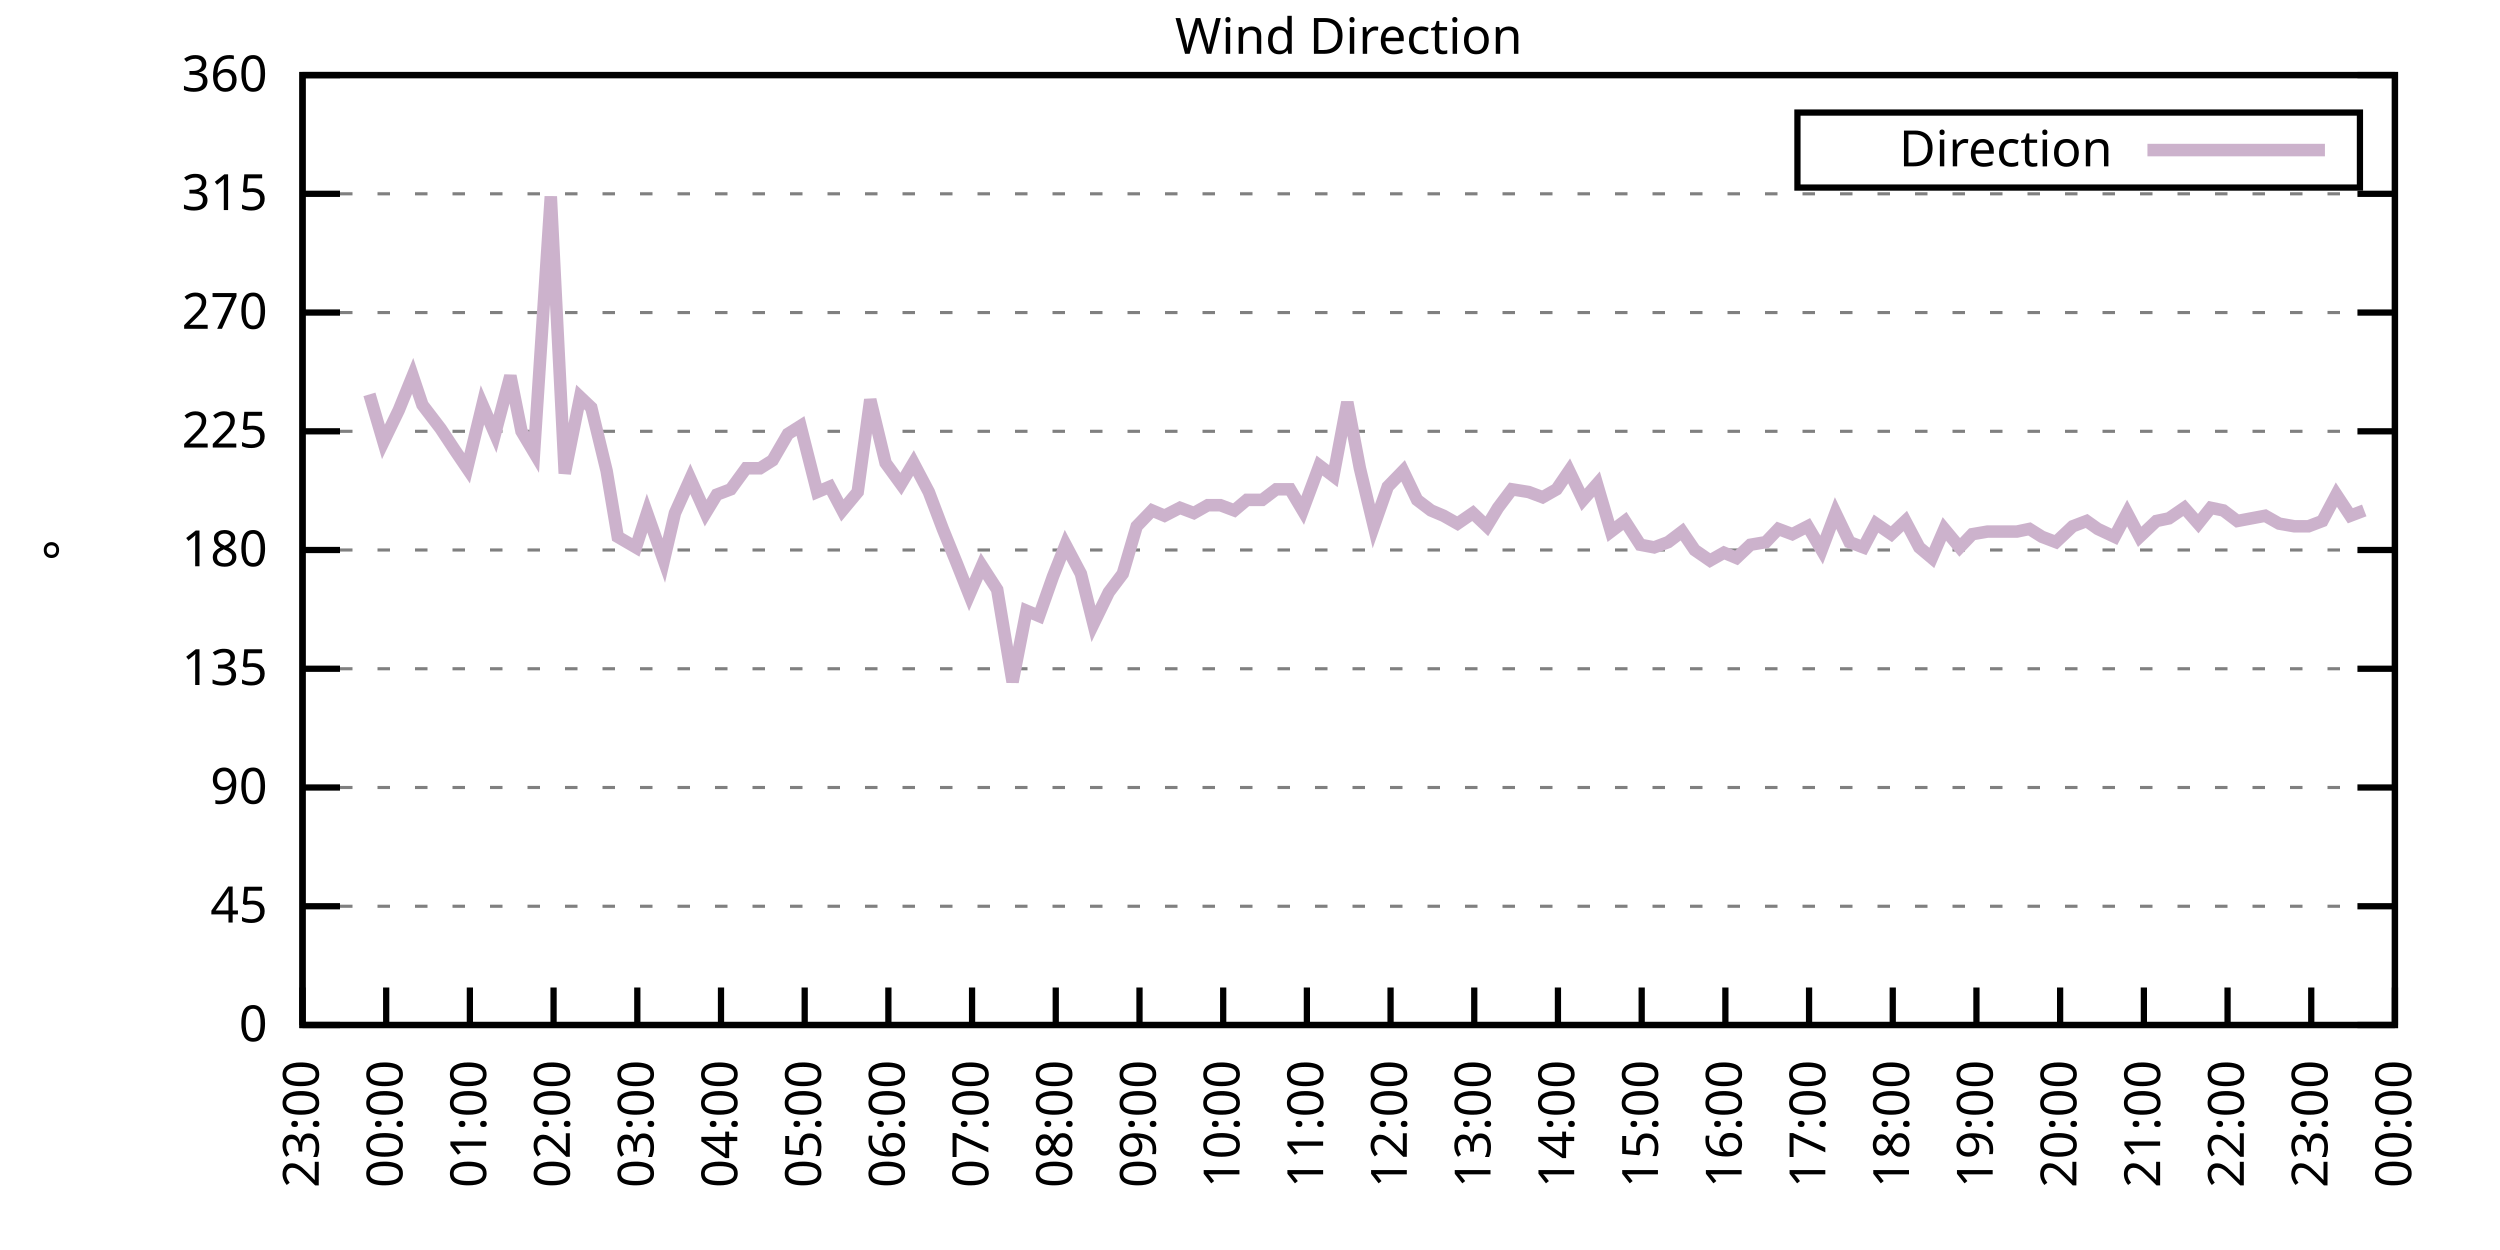
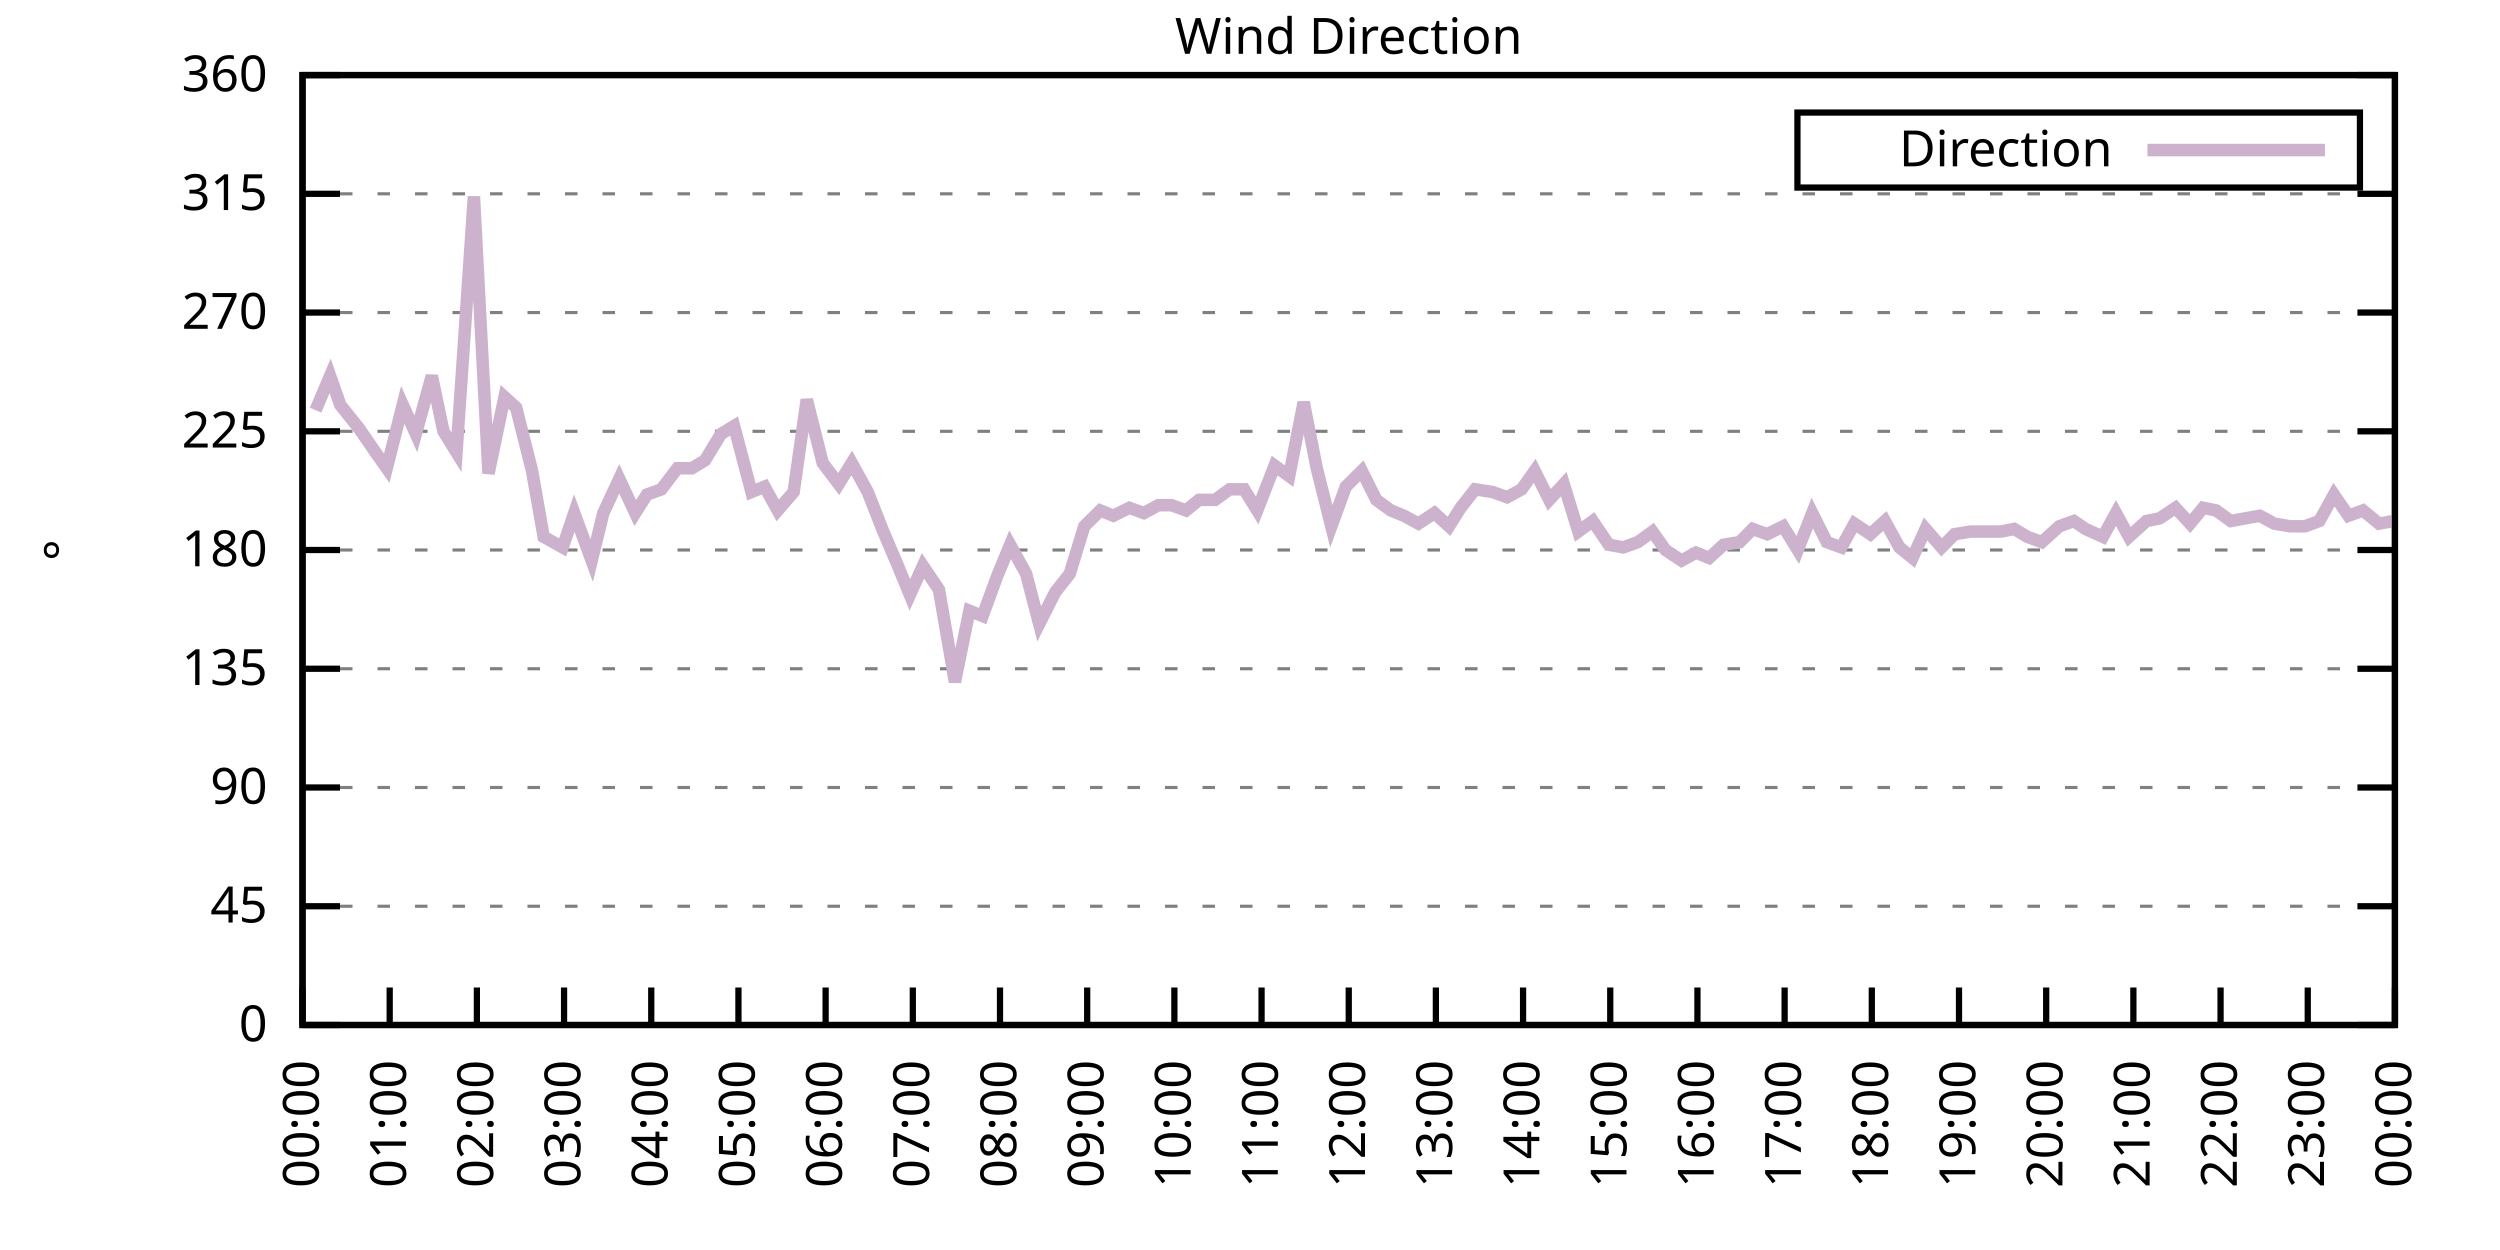
<svg xmlns="http://www.w3.org/2000/svg" xmlns:xlink="http://www.w3.org/1999/xlink" width="400" height="200" viewBox="0 0 400 200">
  <g id="gnuplot_canvas">
    <rect x="0" y="0" width="400" height="200" fill="none" />
    <defs>
      <circle id="gpDot" r="0.5" stroke-width="0.5" stroke="currentColor" />
      <path id="gpPt0" stroke-width="0.333" stroke="currentColor" d="M-1,0 h2 M0,-1 v2" />
      <path id="gpPt1" stroke-width="0.333" stroke="currentColor" d="M-1,-1 L1,1 M1,-1 L-1,1" />
      <path id="gpPt2" stroke-width="0.333" stroke="currentColor" d="M-1,0 L1,0 M0,-1 L0,1 M-1,-1 L1,1 M-1,1 L1,-1" />
      <rect id="gpPt3" stroke-width="0.333" stroke="currentColor" x="-1" y="-1" width="2" height="2" />
      <rect id="gpPt4" stroke-width="0.333" stroke="currentColor" fill="currentColor" x="-1" y="-1" width="2" height="2" />
      <circle id="gpPt5" stroke-width="0.333" stroke="currentColor" cx="0" cy="0" r="1" />
      <use xlink:href="#gpPt5" id="gpPt6" fill="currentColor" stroke="none" />
      <path id="gpPt7" stroke-width="0.333" stroke="currentColor" d="M0,-1.33 L-1.33,0.67 L1.33,0.67 z" />
      <use xlink:href="#gpPt7" id="gpPt8" fill="currentColor" stroke="none" />
      <use xlink:href="#gpPt7" id="gpPt9" stroke="currentColor" transform="rotate(180)" />
      <use xlink:href="#gpPt9" id="gpPt10" fill="currentColor" stroke="none" />
      <use xlink:href="#gpPt3" id="gpPt11" stroke="currentColor" transform="rotate(45)" />
      <use xlink:href="#gpPt11" id="gpPt12" fill="currentColor" stroke="none" />
      <path id="gpPt13" stroke-width="0.333" stroke="currentColor" d="M0,1.330 L1.265,0.411 L0.782,-1.067 L-0.782,-1.076 L-1.265,0.411 z" />
      <use xlink:href="#gpPt13" id="gpPt14" fill="currentColor" stroke="none" />
      <filter id="textbox" filterUnits="objectBoundingBox" x="0" y="0" height="1" width="1">
        <feFlood flood-color="white" flood-opacity="1" result="bgnd" />
        <feComposite in="SourceGraphic" in2="bgnd" operator="atop" />
      </filter>
      <filter id="greybox" filterUnits="objectBoundingBox" x="0" y="0" height="1" width="1">
        <feFlood flood-color="lightgrey" flood-opacity="1" result="grey" />
        <feComposite in="SourceGraphic" in2="grey" operator="atop" />
      </filter>
    </defs>
    <g fill="none" color="white" stroke="currentColor" stroke-width="1.00" stroke-linecap="butt" stroke-linejoin="miter">
</g>
    <g fill="none" color="black" stroke="currentColor" stroke-width="1.00" stroke-linecap="butt" stroke-linejoin="miter">
      <g stroke="none" shape-rendering="crispEdges">
        <polygon fill="rgb(255, 255, 255)" points="48.40,164.00 383.18,164.00 383.18,12.02 48.40,12.02 " />
      </g>
    </g>
    <g fill="none" color="black" stroke="currentColor" stroke-width="1.00" stroke-linecap="butt" stroke-linejoin="miter">
</g>
    <g fill="none" color="black" stroke="black" stroke-width="0.50" stroke-linecap="butt" stroke-linejoin="miter">
</g>
    <g fill="none" color="gray" stroke="currentColor" stroke-width="0.50" stroke-linecap="butt" stroke-linejoin="miter">
      <path stroke="gray" stroke-dasharray="2,4" class="gridline" d="M48.40,164.00 L383.19,164.00  " />
    </g>
    <g fill="none" color="gray" stroke="gray" stroke-width="1.00" stroke-linecap="butt" stroke-linejoin="miter">
</g>
    <g fill="none" color="black" stroke="currentColor" stroke-width="1.00" stroke-linecap="butt" stroke-linejoin="miter">
      <path stroke="black" d="M48.40,164.00 L54.40,164.00 M383.19,164.00 L377.19,164.00  " />
      <g transform="translate(42.80,166.60)" stroke="none" fill="black" font-family="Sans" font-size="8.00" text-anchor="end">
        <text>
          <tspan font-family="Sans"> 0</tspan>
        </text>
      </g>
    </g>
    <g fill="none" color="black" stroke="currentColor" stroke-width="1.00" stroke-linecap="butt" stroke-linejoin="miter">
</g>
    <g fill="none" color="black" stroke="black" stroke-width="0.50" stroke-linecap="butt" stroke-linejoin="miter">
</g>
    <g fill="none" color="gray" stroke="currentColor" stroke-width="0.50" stroke-linecap="butt" stroke-linejoin="miter">
      <path stroke="gray" stroke-dasharray="2,4" class="gridline" d="M48.40,145.00 L383.19,145.00  " />
    </g>
    <g fill="none" color="gray" stroke="gray" stroke-width="1.00" stroke-linecap="butt" stroke-linejoin="miter">
</g>
    <g fill="none" color="black" stroke="currentColor" stroke-width="1.00" stroke-linecap="butt" stroke-linejoin="miter">
      <path stroke="black" d="M48.40,145.00 L54.40,145.00 M383.19,145.00 L377.19,145.00  " />
      <g transform="translate(42.80,147.60)" stroke="none" fill="black" font-family="Sans" font-size="8.00" text-anchor="end">
        <text>
          <tspan font-family="Sans"> 45</tspan>
        </text>
      </g>
    </g>
    <g fill="none" color="black" stroke="currentColor" stroke-width="1.00" stroke-linecap="butt" stroke-linejoin="miter">
</g>
    <g fill="none" color="black" stroke="black" stroke-width="0.50" stroke-linecap="butt" stroke-linejoin="miter">
</g>
    <g fill="none" color="gray" stroke="currentColor" stroke-width="0.50" stroke-linecap="butt" stroke-linejoin="miter">
      <path stroke="gray" stroke-dasharray="2,4" class="gridline" d="M48.40,126.00 L383.19,126.00  " />
    </g>
    <g fill="none" color="gray" stroke="gray" stroke-width="1.00" stroke-linecap="butt" stroke-linejoin="miter">
</g>
    <g fill="none" color="black" stroke="currentColor" stroke-width="1.00" stroke-linecap="butt" stroke-linejoin="miter">
      <path stroke="black" d="M48.40,126.00 L54.40,126.00 M383.19,126.00 L377.19,126.00  " />
      <g transform="translate(42.80,128.60)" stroke="none" fill="black" font-family="Sans" font-size="8.00" text-anchor="end">
        <text>
          <tspan font-family="Sans"> 90</tspan>
        </text>
      </g>
    </g>
    <g fill="none" color="black" stroke="currentColor" stroke-width="1.00" stroke-linecap="butt" stroke-linejoin="miter">
</g>
    <g fill="none" color="black" stroke="black" stroke-width="0.50" stroke-linecap="butt" stroke-linejoin="miter">
</g>
    <g fill="none" color="gray" stroke="currentColor" stroke-width="0.50" stroke-linecap="butt" stroke-linejoin="miter">
      <path stroke="gray" stroke-dasharray="2,4" class="gridline" d="M48.40,107.00 L383.19,107.00  " />
    </g>
    <g fill="none" color="gray" stroke="gray" stroke-width="1.00" stroke-linecap="butt" stroke-linejoin="miter">
</g>
    <g fill="none" color="black" stroke="currentColor" stroke-width="1.00" stroke-linecap="butt" stroke-linejoin="miter">
      <path stroke="black" d="M48.40,107.00 L54.40,107.00 M383.19,107.00 L377.19,107.00  " />
      <g transform="translate(42.80,109.60)" stroke="none" fill="black" font-family="Sans" font-size="8.00" text-anchor="end">
        <text>
          <tspan font-family="Sans"> 135</tspan>
        </text>
      </g>
    </g>
    <g fill="none" color="black" stroke="currentColor" stroke-width="1.00" stroke-linecap="butt" stroke-linejoin="miter">
</g>
    <g fill="none" color="black" stroke="black" stroke-width="0.50" stroke-linecap="butt" stroke-linejoin="miter">
</g>
    <g fill="none" color="gray" stroke="currentColor" stroke-width="0.50" stroke-linecap="butt" stroke-linejoin="miter">
      <path stroke="gray" stroke-dasharray="2,4" class="gridline" d="M48.40,88.00 L383.19,88.00  " />
    </g>
    <g fill="none" color="gray" stroke="gray" stroke-width="1.00" stroke-linecap="butt" stroke-linejoin="miter">
</g>
    <g fill="none" color="black" stroke="currentColor" stroke-width="1.00" stroke-linecap="butt" stroke-linejoin="miter">
      <path stroke="black" d="M48.40,88.00 L54.40,88.00 M383.19,88.00 L377.19,88.00  " />
      <g transform="translate(42.80,90.60)" stroke="none" fill="black" font-family="Sans" font-size="8.00" text-anchor="end">
        <text>
          <tspan font-family="Sans"> 180</tspan>
        </text>
      </g>
    </g>
    <g fill="none" color="black" stroke="currentColor" stroke-width="1.00" stroke-linecap="butt" stroke-linejoin="miter">
</g>
    <g fill="none" color="black" stroke="black" stroke-width="0.50" stroke-linecap="butt" stroke-linejoin="miter">
</g>
    <g fill="none" color="gray" stroke="currentColor" stroke-width="0.50" stroke-linecap="butt" stroke-linejoin="miter">
      <path stroke="gray" stroke-dasharray="2,4" class="gridline" d="M48.40,69.01 L383.19,69.01  " />
    </g>
    <g fill="none" color="gray" stroke="gray" stroke-width="1.00" stroke-linecap="butt" stroke-linejoin="miter">
</g>
    <g fill="none" color="black" stroke="currentColor" stroke-width="1.00" stroke-linecap="butt" stroke-linejoin="miter">
      <path stroke="black" d="M48.40,69.01 L54.40,69.01 M383.19,69.01 L377.19,69.01  " />
      <g transform="translate(42.80,71.61)" stroke="none" fill="black" font-family="Sans" font-size="8.00" text-anchor="end">
        <text>
          <tspan font-family="Sans"> 225</tspan>
        </text>
      </g>
    </g>
    <g fill="none" color="black" stroke="currentColor" stroke-width="1.00" stroke-linecap="butt" stroke-linejoin="miter">
</g>
    <g fill="none" color="black" stroke="black" stroke-width="0.50" stroke-linecap="butt" stroke-linejoin="miter">
</g>
    <g fill="none" color="gray" stroke="currentColor" stroke-width="0.50" stroke-linecap="butt" stroke-linejoin="miter">
      <path stroke="gray" stroke-dasharray="2,4" class="gridline" d="M48.40,50.01 L383.19,50.01  " />
    </g>
    <g fill="none" color="gray" stroke="gray" stroke-width="1.00" stroke-linecap="butt" stroke-linejoin="miter">
</g>
    <g fill="none" color="black" stroke="currentColor" stroke-width="1.00" stroke-linecap="butt" stroke-linejoin="miter">
      <path stroke="black" d="M48.40,50.01 L54.40,50.01 M383.19,50.01 L377.19,50.01  " />
      <g transform="translate(42.80,52.61)" stroke="none" fill="black" font-family="Sans" font-size="8.00" text-anchor="end">
        <text>
          <tspan font-family="Sans"> 270</tspan>
        </text>
      </g>
    </g>
    <g fill="none" color="black" stroke="currentColor" stroke-width="1.00" stroke-linecap="butt" stroke-linejoin="miter">
</g>
    <g fill="none" color="black" stroke="black" stroke-width="0.50" stroke-linecap="butt" stroke-linejoin="miter">
</g>
    <g fill="none" color="gray" stroke="currentColor" stroke-width="0.50" stroke-linecap="butt" stroke-linejoin="miter">
      <path stroke="gray" stroke-dasharray="2,4" class="gridline" d="M48.40,31.01 L383.19,31.01  " />
    </g>
    <g fill="none" color="gray" stroke="gray" stroke-width="1.00" stroke-linecap="butt" stroke-linejoin="miter">
</g>
    <g fill="none" color="black" stroke="currentColor" stroke-width="1.00" stroke-linecap="butt" stroke-linejoin="miter">
      <path stroke="black" d="M48.40,31.01 L54.40,31.01 M383.19,31.01 L377.19,31.01  " />
      <g transform="translate(42.80,33.61)" stroke="none" fill="black" font-family="Sans" font-size="8.00" text-anchor="end">
        <text>
          <tspan font-family="Sans"> 315</tspan>
        </text>
      </g>
    </g>
    <g fill="none" color="black" stroke="currentColor" stroke-width="1.00" stroke-linecap="butt" stroke-linejoin="miter">
</g>
    <g fill="none" color="black" stroke="black" stroke-width="0.50" stroke-linecap="butt" stroke-linejoin="miter">
</g>
    <g fill="none" color="gray" stroke="currentColor" stroke-width="0.50" stroke-linecap="butt" stroke-linejoin="miter">
      <path stroke="gray" stroke-dasharray="2,4" class="gridline" d="M48.40,12.01 L383.19,12.01  " />
    </g>
    <g fill="none" color="gray" stroke="gray" stroke-width="1.00" stroke-linecap="butt" stroke-linejoin="miter">
</g>
    <g fill="none" color="black" stroke="currentColor" stroke-width="1.00" stroke-linecap="butt" stroke-linejoin="miter">
      <path stroke="black" d="M48.40,12.01 L54.40,12.01 M383.19,12.01 L377.19,12.01  " />
      <g transform="translate(42.80,14.61)" stroke="none" fill="black" font-family="Sans" font-size="8.00" text-anchor="end">
        <text>
          <tspan font-family="Sans"> 360</tspan>
        </text>
      </g>
    </g>
    <g fill="none" color="black" stroke="currentColor" stroke-width="1.00" stroke-linecap="butt" stroke-linejoin="miter">
      <path stroke="black" d="M48.40,164.00 L48.40,158.00  " />
      <g transform="translate(51.00,169.60) rotate(270.00)" stroke="none" fill="black" font-family="Sans" font-size="8.00" text-anchor="end">
        <text>
-           <tspan font-family="Sans">23:00</tspan>
-         </text>
-       </g>
-     </g>
-     <g fill="none" color="black" stroke="currentColor" stroke-width="1.00" stroke-linecap="butt" stroke-linejoin="miter">
-       <path stroke="black" d="M61.79,164.00 L61.79,158.00  " />
-       <g transform="translate(64.39,169.60) rotate(270.00)" stroke="none" fill="black" font-family="Sans" font-size="8.00" text-anchor="end">
-         <text>
          <tspan font-family="Sans">00:00</tspan>
        </text>
      </g>
    </g>
    <g fill="none" color="black" stroke="currentColor" stroke-width="1.00" stroke-linecap="butt" stroke-linejoin="miter">
-       <path stroke="black" d="M75.18,164.00 L75.18,158.00  " />
-       <g transform="translate(77.78,169.60) rotate(270.00)" stroke="none" fill="black" font-family="Sans" font-size="8.00" text-anchor="end">
+       <path stroke="black" d="M62.35,164.00 L62.35,158.00  " />
+       <g transform="translate(64.95,169.60) rotate(270.00)" stroke="none" fill="black" font-family="Sans" font-size="8.00" text-anchor="end">
        <text>
          <tspan font-family="Sans">01:00</tspan>
        </text>
      </g>
    </g>
    <g fill="none" color="black" stroke="currentColor" stroke-width="1.00" stroke-linecap="butt" stroke-linejoin="miter">
-       <path stroke="black" d="M88.57,164.00 L88.57,158.00  " />
-       <g transform="translate(91.17,169.60) rotate(270.00)" stroke="none" fill="black" font-family="Sans" font-size="8.00" text-anchor="end">
+       <path stroke="black" d="M76.30,164.00 L76.30,158.00  " />
+       <g transform="translate(78.90,169.60) rotate(270.00)" stroke="none" fill="black" font-family="Sans" font-size="8.00" text-anchor="end">
        <text>
          <tspan font-family="Sans">02:00</tspan>
        </text>
      </g>
    </g>
    <g fill="none" color="black" stroke="currentColor" stroke-width="1.00" stroke-linecap="butt" stroke-linejoin="miter">
-       <path stroke="black" d="M101.97,164.00 L101.97,158.00  " />
-       <g transform="translate(104.57,169.60) rotate(270.00)" stroke="none" fill="black" font-family="Sans" font-size="8.00" text-anchor="end">
+       <path stroke="black" d="M90.25,164.00 L90.25,158.00  " />
+       <g transform="translate(92.85,169.60) rotate(270.00)" stroke="none" fill="black" font-family="Sans" font-size="8.00" text-anchor="end">
        <text>
          <tspan font-family="Sans">03:00</tspan>
        </text>
      </g>
    </g>
    <g fill="none" color="black" stroke="currentColor" stroke-width="1.00" stroke-linecap="butt" stroke-linejoin="miter">
-       <path stroke="black" d="M115.36,164.00 L115.36,158.00  " />
-       <g transform="translate(117.96,169.60) rotate(270.00)" stroke="none" fill="black" font-family="Sans" font-size="8.00" text-anchor="end">
+       <path stroke="black" d="M104.20,164.00 L104.20,158.00  " />
+       <g transform="translate(106.80,169.60) rotate(270.00)" stroke="none" fill="black" font-family="Sans" font-size="8.00" text-anchor="end">
        <text>
          <tspan font-family="Sans">04:00</tspan>
        </text>
      </g>
    </g>
    <g fill="none" color="black" stroke="currentColor" stroke-width="1.00" stroke-linecap="butt" stroke-linejoin="miter">
-       <path stroke="black" d="M128.75,164.00 L128.75,158.00  " />
-       <g transform="translate(131.35,169.60) rotate(270.00)" stroke="none" fill="black" font-family="Sans" font-size="8.00" text-anchor="end">
+       <path stroke="black" d="M118.15,164.00 L118.15,158.00  " />
+       <g transform="translate(120.75,169.60) rotate(270.00)" stroke="none" fill="black" font-family="Sans" font-size="8.00" text-anchor="end">
        <text>
          <tspan font-family="Sans">05:00</tspan>
        </text>
      </g>
    </g>
    <g fill="none" color="black" stroke="currentColor" stroke-width="1.00" stroke-linecap="butt" stroke-linejoin="miter">
-       <path stroke="black" d="M142.14,164.00 L142.14,158.00  " />
-       <g transform="translate(144.74,169.60) rotate(270.00)" stroke="none" fill="black" font-family="Sans" font-size="8.00" text-anchor="end">
+       <path stroke="black" d="M132.10,164.00 L132.10,158.00  " />
+       <g transform="translate(134.70,169.60) rotate(270.00)" stroke="none" fill="black" font-family="Sans" font-size="8.00" text-anchor="end">
        <text>
          <tspan font-family="Sans">06:00</tspan>
        </text>
      </g>
    </g>
    <g fill="none" color="black" stroke="currentColor" stroke-width="1.00" stroke-linecap="butt" stroke-linejoin="miter">
-       <path stroke="black" d="M155.53,164.00 L155.53,158.00  " />
-       <g transform="translate(158.13,169.60) rotate(270.00)" stroke="none" fill="black" font-family="Sans" font-size="8.00" text-anchor="end">
+       <path stroke="black" d="M146.05,164.00 L146.05,158.00  " />
+       <g transform="translate(148.65,169.60) rotate(270.00)" stroke="none" fill="black" font-family="Sans" font-size="8.00" text-anchor="end">
        <text>
          <tspan font-family="Sans">07:00</tspan>
        </text>
      </g>
    </g>
    <g fill="none" color="black" stroke="currentColor" stroke-width="1.00" stroke-linecap="butt" stroke-linejoin="miter">
-       <path stroke="black" d="M168.92,164.00 L168.92,158.00  " />
-       <g transform="translate(171.52,169.60) rotate(270.00)" stroke="none" fill="black" font-family="Sans" font-size="8.00" text-anchor="end">
+       <path stroke="black" d="M160.00,164.00 L160.00,158.00  " />
+       <g transform="translate(162.60,169.60) rotate(270.00)" stroke="none" fill="black" font-family="Sans" font-size="8.00" text-anchor="end">
        <text>
          <tspan font-family="Sans">08:00</tspan>
        </text>
      </g>
    </g>
    <g fill="none" color="black" stroke="currentColor" stroke-width="1.00" stroke-linecap="butt" stroke-linejoin="miter">
-       <path stroke="black" d="M182.32,164.00 L182.32,158.00  " />
-       <g transform="translate(184.92,169.60) rotate(270.00)" stroke="none" fill="black" font-family="Sans" font-size="8.00" text-anchor="end">
+       <path stroke="black" d="M173.95,164.00 L173.95,158.00  " />
+       <g transform="translate(176.55,169.60) rotate(270.00)" stroke="none" fill="black" font-family="Sans" font-size="8.00" text-anchor="end">
        <text>
          <tspan font-family="Sans">09:00</tspan>
        </text>
      </g>
    </g>
    <g fill="none" color="black" stroke="currentColor" stroke-width="1.00" stroke-linecap="butt" stroke-linejoin="miter">
-       <path stroke="black" d="M195.71,164.00 L195.71,158.00  " />
-       <g transform="translate(198.31,169.60) rotate(270.00)" stroke="none" fill="black" font-family="Sans" font-size="8.00" text-anchor="end">
+       <path stroke="black" d="M187.90,164.00 L187.90,158.00  " />
+       <g transform="translate(190.50,169.60) rotate(270.00)" stroke="none" fill="black" font-family="Sans" font-size="8.00" text-anchor="end">
        <text>
          <tspan font-family="Sans">10:00</tspan>
        </text>
      </g>
    </g>
    <g fill="none" color="black" stroke="currentColor" stroke-width="1.00" stroke-linecap="butt" stroke-linejoin="miter">
-       <path stroke="black" d="M209.10,164.00 L209.10,158.00  " />
-       <g transform="translate(211.70,169.60) rotate(270.00)" stroke="none" fill="black" font-family="Sans" font-size="8.00" text-anchor="end">
+       <path stroke="black" d="M201.85,164.00 L201.85,158.00  " />
+       <g transform="translate(204.45,169.60) rotate(270.00)" stroke="none" fill="black" font-family="Sans" font-size="8.00" text-anchor="end">
        <text>
          <tspan font-family="Sans">11:00</tspan>
        </text>
      </g>
    </g>
    <g fill="none" color="black" stroke="currentColor" stroke-width="1.00" stroke-linecap="butt" stroke-linejoin="miter">
-       <path stroke="black" d="M222.49,164.00 L222.49,158.00  " />
-       <g transform="translate(225.09,169.60) rotate(270.00)" stroke="none" fill="black" font-family="Sans" font-size="8.00" text-anchor="end">
+       <path stroke="black" d="M215.80,164.00 L215.80,158.00  " />
+       <g transform="translate(218.40,169.60) rotate(270.00)" stroke="none" fill="black" font-family="Sans" font-size="8.00" text-anchor="end">
        <text>
          <tspan font-family="Sans">12:00</tspan>
        </text>
      </g>
    </g>
    <g fill="none" color="black" stroke="currentColor" stroke-width="1.00" stroke-linecap="butt" stroke-linejoin="miter">
-       <path stroke="black" d="M235.88,164.00 L235.88,158.00  " />
-       <g transform="translate(238.48,169.60) rotate(270.00)" stroke="none" fill="black" font-family="Sans" font-size="8.00" text-anchor="end">
+       <path stroke="black" d="M229.74,164.00 L229.74,158.00  " />
+       <g transform="translate(232.34,169.60) rotate(270.00)" stroke="none" fill="black" font-family="Sans" font-size="8.00" text-anchor="end">
        <text>
          <tspan font-family="Sans">13:00</tspan>
        </text>
      </g>
    </g>
    <g fill="none" color="black" stroke="currentColor" stroke-width="1.00" stroke-linecap="butt" stroke-linejoin="miter">
-       <path stroke="black" d="M249.27,164.00 L249.27,158.00  " />
-       <g transform="translate(251.87,169.60) rotate(270.00)" stroke="none" fill="black" font-family="Sans" font-size="8.00" text-anchor="end">
+       <path stroke="black" d="M243.69,164.00 L243.69,158.00  " />
+       <g transform="translate(246.29,169.60) rotate(270.00)" stroke="none" fill="black" font-family="Sans" font-size="8.00" text-anchor="end">
        <text>
          <tspan font-family="Sans">14:00</tspan>
        </text>
      </g>
    </g>
    <g fill="none" color="black" stroke="currentColor" stroke-width="1.00" stroke-linecap="butt" stroke-linejoin="miter">
-       <path stroke="black" d="M262.67,164.00 L262.67,158.00  " />
-       <g transform="translate(265.27,169.60) rotate(270.00)" stroke="none" fill="black" font-family="Sans" font-size="8.00" text-anchor="end">
+       <path stroke="black" d="M257.64,164.00 L257.64,158.00  " />
+       <g transform="translate(260.24,169.60) rotate(270.00)" stroke="none" fill="black" font-family="Sans" font-size="8.00" text-anchor="end">
        <text>
          <tspan font-family="Sans">15:00</tspan>
        </text>
      </g>
    </g>
    <g fill="none" color="black" stroke="currentColor" stroke-width="1.00" stroke-linecap="butt" stroke-linejoin="miter">
-       <path stroke="black" d="M276.06,164.00 L276.06,158.00  " />
-       <g transform="translate(278.66,169.60) rotate(270.00)" stroke="none" fill="black" font-family="Sans" font-size="8.00" text-anchor="end">
+       <path stroke="black" d="M271.59,164.00 L271.59,158.00  " />
+       <g transform="translate(274.19,169.60) rotate(270.00)" stroke="none" fill="black" font-family="Sans" font-size="8.00" text-anchor="end">
        <text>
          <tspan font-family="Sans">16:00</tspan>
        </text>
      </g>
    </g>
    <g fill="none" color="black" stroke="currentColor" stroke-width="1.00" stroke-linecap="butt" stroke-linejoin="miter">
-       <path stroke="black" d="M289.45,164.00 L289.45,158.00  " />
-       <g transform="translate(292.05,169.60) rotate(270.00)" stroke="none" fill="black" font-family="Sans" font-size="8.00" text-anchor="end">
+       <path stroke="black" d="M285.54,164.00 L285.54,158.00  " />
+       <g transform="translate(288.14,169.60) rotate(270.00)" stroke="none" fill="black" font-family="Sans" font-size="8.00" text-anchor="end">
        <text>
          <tspan font-family="Sans">17:00</tspan>
        </text>
      </g>
    </g>
    <g fill="none" color="black" stroke="currentColor" stroke-width="1.00" stroke-linecap="butt" stroke-linejoin="miter">
-       <path stroke="black" d="M302.84,164.00 L302.84,158.00  " />
-       <g transform="translate(305.44,169.60) rotate(270.00)" stroke="none" fill="black" font-family="Sans" font-size="8.00" text-anchor="end">
+       <path stroke="black" d="M299.49,164.00 L299.49,158.00  " />
+       <g transform="translate(302.09,169.60) rotate(270.00)" stroke="none" fill="black" font-family="Sans" font-size="8.00" text-anchor="end">
        <text>
          <tspan font-family="Sans">18:00</tspan>
        </text>
      </g>
    </g>
    <g fill="none" color="black" stroke="currentColor" stroke-width="1.00" stroke-linecap="butt" stroke-linejoin="miter">
-       <path stroke="black" d="M316.23,164.00 L316.23,158.00  " />
-       <g transform="translate(318.83,169.60) rotate(270.00)" stroke="none" fill="black" font-family="Sans" font-size="8.00" text-anchor="end">
+       <path stroke="black" d="M313.44,164.00 L313.44,158.00  " />
+       <g transform="translate(316.04,169.60) rotate(270.00)" stroke="none" fill="black" font-family="Sans" font-size="8.00" text-anchor="end">
        <text>
          <tspan font-family="Sans">19:00</tspan>
        </text>
      </g>
    </g>
    <g fill="none" color="black" stroke="currentColor" stroke-width="1.00" stroke-linecap="butt" stroke-linejoin="miter">
-       <path stroke="black" d="M329.62,164.00 L329.62,158.00  " />
-       <g transform="translate(332.22,169.60) rotate(270.00)" stroke="none" fill="black" font-family="Sans" font-size="8.00" text-anchor="end">
+       <path stroke="black" d="M327.39,164.00 L327.39,158.00  " />
+       <g transform="translate(329.99,169.60) rotate(270.00)" stroke="none" fill="black" font-family="Sans" font-size="8.00" text-anchor="end">
        <text>
          <tspan font-family="Sans">20:00</tspan>
        </text>
      </g>
    </g>
    <g fill="none" color="black" stroke="currentColor" stroke-width="1.00" stroke-linecap="butt" stroke-linejoin="miter">
-       <path stroke="black" d="M343.02,164.00 L343.02,158.00  " />
-       <g transform="translate(345.62,169.60) rotate(270.00)" stroke="none" fill="black" font-family="Sans" font-size="8.00" text-anchor="end">
+       <path stroke="black" d="M341.34,164.00 L341.34,158.00  " />
+       <g transform="translate(343.94,169.60) rotate(270.00)" stroke="none" fill="black" font-family="Sans" font-size="8.00" text-anchor="end">
        <text>
          <tspan font-family="Sans">21:00</tspan>
        </text>
      </g>
    </g>
    <g fill="none" color="black" stroke="currentColor" stroke-width="1.00" stroke-linecap="butt" stroke-linejoin="miter">
-       <path stroke="black" d="M356.41,164.00 L356.41,158.00  " />
-       <g transform="translate(359.01,169.60) rotate(270.00)" stroke="none" fill="black" font-family="Sans" font-size="8.00" text-anchor="end">
+       <path stroke="black" d="M355.29,164.00 L355.29,158.00  " />
+       <g transform="translate(357.89,169.60) rotate(270.00)" stroke="none" fill="black" font-family="Sans" font-size="8.00" text-anchor="end">
        <text>
          <tspan font-family="Sans">22:00</tspan>
        </text>
      </g>
    </g>
    <g fill="none" color="black" stroke="currentColor" stroke-width="1.00" stroke-linecap="butt" stroke-linejoin="miter">
-       <path stroke="black" d="M369.80,164.00 L369.80,158.00  " />
-       <g transform="translate(372.40,169.60) rotate(270.00)" stroke="none" fill="black" font-family="Sans" font-size="8.00" text-anchor="end">
+       <path stroke="black" d="M369.24,164.00 L369.24,158.00  " />
+       <g transform="translate(371.84,169.60) rotate(270.00)" stroke="none" fill="black" font-family="Sans" font-size="8.00" text-anchor="end">
        <text>
          <tspan font-family="Sans">23:00</tspan>
        </text>
      </g>
    </g>
    <g fill="none" color="black" stroke="currentColor" stroke-width="1.00" stroke-linecap="butt" stroke-linejoin="miter">
      <path stroke="black" d="M383.19,164.00 L383.19,158.00  " />
      <g transform="translate(385.79,169.60) rotate(270.00)" stroke="none" fill="black" font-family="Sans" font-size="8.00" text-anchor="end">
        <text>
          <tspan font-family="Sans">00:00</tspan>
        </text>
      </g>
    </g>
    <g fill="none" color="black" stroke="currentColor" stroke-width="1.00" stroke-linecap="butt" stroke-linejoin="miter">
</g>
    <g fill="none" color="black" stroke="currentColor" stroke-width="1.00" stroke-linecap="butt" stroke-linejoin="miter">
      <path stroke="black" d="M48.40,12.01 L48.40,164.00 L383.19,164.00 L383.19,12.01 L48.40,12.01 Z  " />
    </g>
    <g fill="none" color="black" stroke="currentColor" stroke-width="1.00" stroke-linecap="butt" stroke-linejoin="miter">
</g>
    <g fill="none" color="black" stroke="currentColor" stroke-width="1.00" stroke-linecap="butt" stroke-linejoin="miter">
      <path stroke="black" d="M287.59,30.01 L287.59,18.01 L377.59,18.01 L377.59,30.01 L287.59,30.01 Z  " />
    </g>
    <g id="Wind_direction_plot_1">
      <g fill="none" color="white" stroke="black" stroke-width="2.00" stroke-linecap="butt" stroke-linejoin="miter">
</g>
      <g fill="none" color="black" stroke="currentColor" stroke-width="2.00" stroke-linecap="butt" stroke-linejoin="miter">
        <g transform="translate(337.99,26.61)" stroke="none" fill="black" font-family="Sans" font-size="8.00" text-anchor="end">
          <text>
            <tspan font-family="Sans">Direction</tspan>
          </text>
        </g>
      </g>
      <g fill="none" color="black" stroke="currentColor" stroke-width="2.00" stroke-linecap="butt" stroke-linejoin="miter">
-         <path stroke="rgb(204, 178, 204)" d="M343.59,24.01 L371.99,24.01 M59.11,63.10 L61.35,70.70 L63.80,65.63 L66.03,60.14 L67.59,64.78 L70.50,68.58   L72.73,71.96 L74.74,74.92 L77.19,64.78 L79.20,69.43 L81.66,60.14 L83.44,69.01 L85.45,72.38 L88.13,31.43   L90.36,75.76 L92.82,63.52 L94.60,65.21 L97.06,75.34 L98.84,85.89 L101.74,87.58 L103.53,82.09 L106.21,89.69   L107.99,82.09 L110.45,76.61 L112.90,82.09 L114.69,79.14 L116.92,78.29 L119.38,74.92 L121.61,74.92 L123.62,73.65   L126.07,69.43 L128.08,68.16 L130.76,78.72 L132.77,77.87 L134.78,81.67 L137.23,78.72 L139.24,63.94 L141.69,74.07   L144.15,77.45 L146.16,74.07 L148.61,78.72 L150.85,84.63 L153.08,90.12 L155.09,95.18 L157.10,90.54 L159.55,94.34   L162.01,109.11 L164.24,97.72 L166.25,98.56 L168.48,92.23 L170.49,87.16 L172.94,91.80 L174.95,99.83 L177.41,94.76   L179.64,91.80 L181.87,84.21 L184.32,81.67 L186.33,82.52 L188.79,81.25 L191.02,82.09 L193.25,80.83 L195.26,80.83   L197.49,81.67 L199.50,79.98 L201.96,79.98 L204.19,78.29 L206.42,78.29 L208.43,81.67 L211.11,74.49 L213.34,76.18   L215.57,64.36 L217.58,74.92 L219.81,84.21 L222.04,77.87 L224.50,75.34 L226.73,79.98 L228.96,81.67 L230.97,82.52   L233.20,83.78 L235.66,82.09 L237.89,84.21 L239.68,81.25 L241.91,78.29 L244.59,78.72 L246.82,79.56 L249.05,78.29   L251.06,75.34 L253.29,79.98 L255.52,77.45 L257.76,85.05 L259.99,83.36 L262.44,87.16 L264.67,87.58 L266.91,86.74   L269.14,85.05 L271.15,88.00 L273.60,89.69 L275.83,88.43 L277.84,89.27 L280.07,87.16 L282.53,86.74 L284.54,84.63   L286.77,85.47 L289.23,84.21 L291.46,88.00 L293.69,82.09 L295.92,86.74 L298.15,87.58 L300.16,83.78 L302.62,85.47   L304.85,83.36 L307.08,87.58 L309.09,89.27 L311.10,84.63 L313.55,87.58 L315.56,85.47 L318.02,85.05 L320.25,85.05   L322.70,85.05 L324.71,84.63 L326.72,85.89 L328.95,86.74 L331.63,84.21 L333.86,83.36 L335.65,84.63 L338.33,85.89   L340.34,82.09 L342.35,85.89 L345.02,83.36 L347.03,82.94 L349.49,81.25 L351.72,83.78 L353.73,81.25 L355.74,81.67   L357.97,83.36 L360.20,82.94 L362.43,82.52 L364.66,83.78 L367.12,84.21 L369.35,84.21 L371.58,83.36 L373.82,79.14   L376.05,82.52 L378.28,81.67  " />
+         <path stroke="rgb(204, 178, 204)" d="M343.59,24.01 L371.99,24.01 M50.49,65.63 L52.82,60.14 L54.44,64.78 L57.47,68.58 L59.79,71.96 L61.88,74.92   L64.44,64.78 L66.53,69.43 L69.09,60.14 L70.95,69.01 L73.04,72.38 L75.83,31.43 L78.16,75.76 L80.72,63.52   L82.58,65.21 L85.13,75.34 L86.99,85.89 L90.02,87.58 L91.88,82.09 L94.67,89.69 L96.53,82.09 L99.08,76.61   L101.64,82.09 L103.50,79.14 L105.83,78.29 L108.38,74.92 L110.71,74.92 L112.80,73.65 L115.36,69.43 L117.45,68.16   L120.24,78.72 L122.33,77.87 L124.43,81.67 L126.98,78.72 L129.08,63.94 L131.63,74.07 L134.19,77.45 L136.28,74.07   L138.84,78.72 L141.16,84.63 L143.49,90.12 L145.58,95.18 L147.67,90.54 L150.23,94.34 L152.79,109.11 L155.11,97.72   L157.21,98.56 L159.53,92.23 L161.62,87.16 L164.18,91.80 L166.27,99.83 L168.83,94.76 L171.16,91.80 L173.48,84.21   L176.04,81.67 L178.13,82.52 L180.69,81.25 L183.01,82.09 L185.34,80.83 L187.43,80.83 L189.76,81.67 L191.85,79.98   L194.41,79.98 L196.73,78.29 L199.06,78.29 L201.15,81.67 L203.94,74.49 L206.26,76.18 L208.59,64.36 L210.68,74.92   L213.01,84.21 L215.33,77.87 L217.89,75.34 L220.21,79.98 L222.54,81.67 L224.63,82.52 L226.95,83.78 L229.51,82.09   L231.84,84.21 L233.70,81.25 L236.02,78.29 L238.81,78.72 L241.14,79.56 L243.46,78.29 L245.55,75.34 L247.88,79.98   L250.20,77.45 L252.53,85.05 L254.85,83.36 L257.41,87.16 L259.74,87.58 L262.06,86.74 L264.39,85.05 L266.48,88.00   L269.04,89.69 L271.36,88.43 L273.45,89.27 L275.78,87.16 L278.34,86.74 L280.43,84.63 L282.75,85.47 L285.31,84.21   L287.64,88.00 L289.96,82.09 L292.29,86.74 L294.61,87.58 L296.70,83.78 L299.26,85.47 L301.58,83.36 L303.91,87.58   L306.00,89.27 L308.09,84.63 L310.65,87.58 L312.74,85.47 L315.30,85.05 L317.63,85.05 L320.18,85.05 L322.28,84.63   L324.37,85.89 L326.69,86.74 L329.48,84.21 L331.81,83.36 L333.67,84.63 L336.46,85.89 L338.55,82.09 L340.64,85.89   L343.43,83.36 L345.53,82.94 L348.08,81.25 L350.41,83.78 L352.50,81.25 L354.59,81.67 L356.92,83.36 L359.24,82.94   L361.57,82.52 L363.89,83.78 L366.45,84.21 L368.78,84.21 L371.10,83.36 L373.43,79.14 L375.75,82.52 L378.08,81.67   L380.63,83.78 L382.96,83.36  " />
      </g>
    </g>
    <g fill="none" color="black" stroke="currentColor" stroke-width="2.00" stroke-linecap="butt" stroke-linejoin="miter">
</g>
    <g fill="none" color="black" stroke="black" stroke-width="1.00" stroke-linecap="butt" stroke-linejoin="miter">
</g>
    <g fill="none" color="black" stroke="currentColor" stroke-width="1.00" stroke-linecap="butt" stroke-linejoin="miter">
      <path stroke="black" d="M48.40,12.01 L48.40,164.00 L383.19,164.00 L383.19,12.01 L48.40,12.01 Z  " />
      <g transform="translate(12.80,88.01) rotate(270.00)" stroke="none" fill="black" font-family="Sans" font-size="8.00" text-anchor="middle">
        <text>
          <tspan font-family="Sans">°</tspan>
        </text>
      </g>
    </g>
    <g fill="none" color="black" stroke="currentColor" stroke-width="1.00" stroke-linecap="butt" stroke-linejoin="miter">
</g>
    <g fill="none" color="black" stroke="currentColor" stroke-width="1.00" stroke-linecap="butt" stroke-linejoin="miter">
      <g transform="translate(215.79,8.61)" stroke="none" fill="black" font-family="Sans" font-size="8.00" text-anchor="middle">
        <text>
          <tspan font-family="Sans">Wind Direction</tspan>
        </text>
      </g>
    </g>
    <g fill="none" color="black" stroke="currentColor" stroke-width="1.00" stroke-linecap="butt" stroke-linejoin="miter">
</g>
  </g>
</svg>
